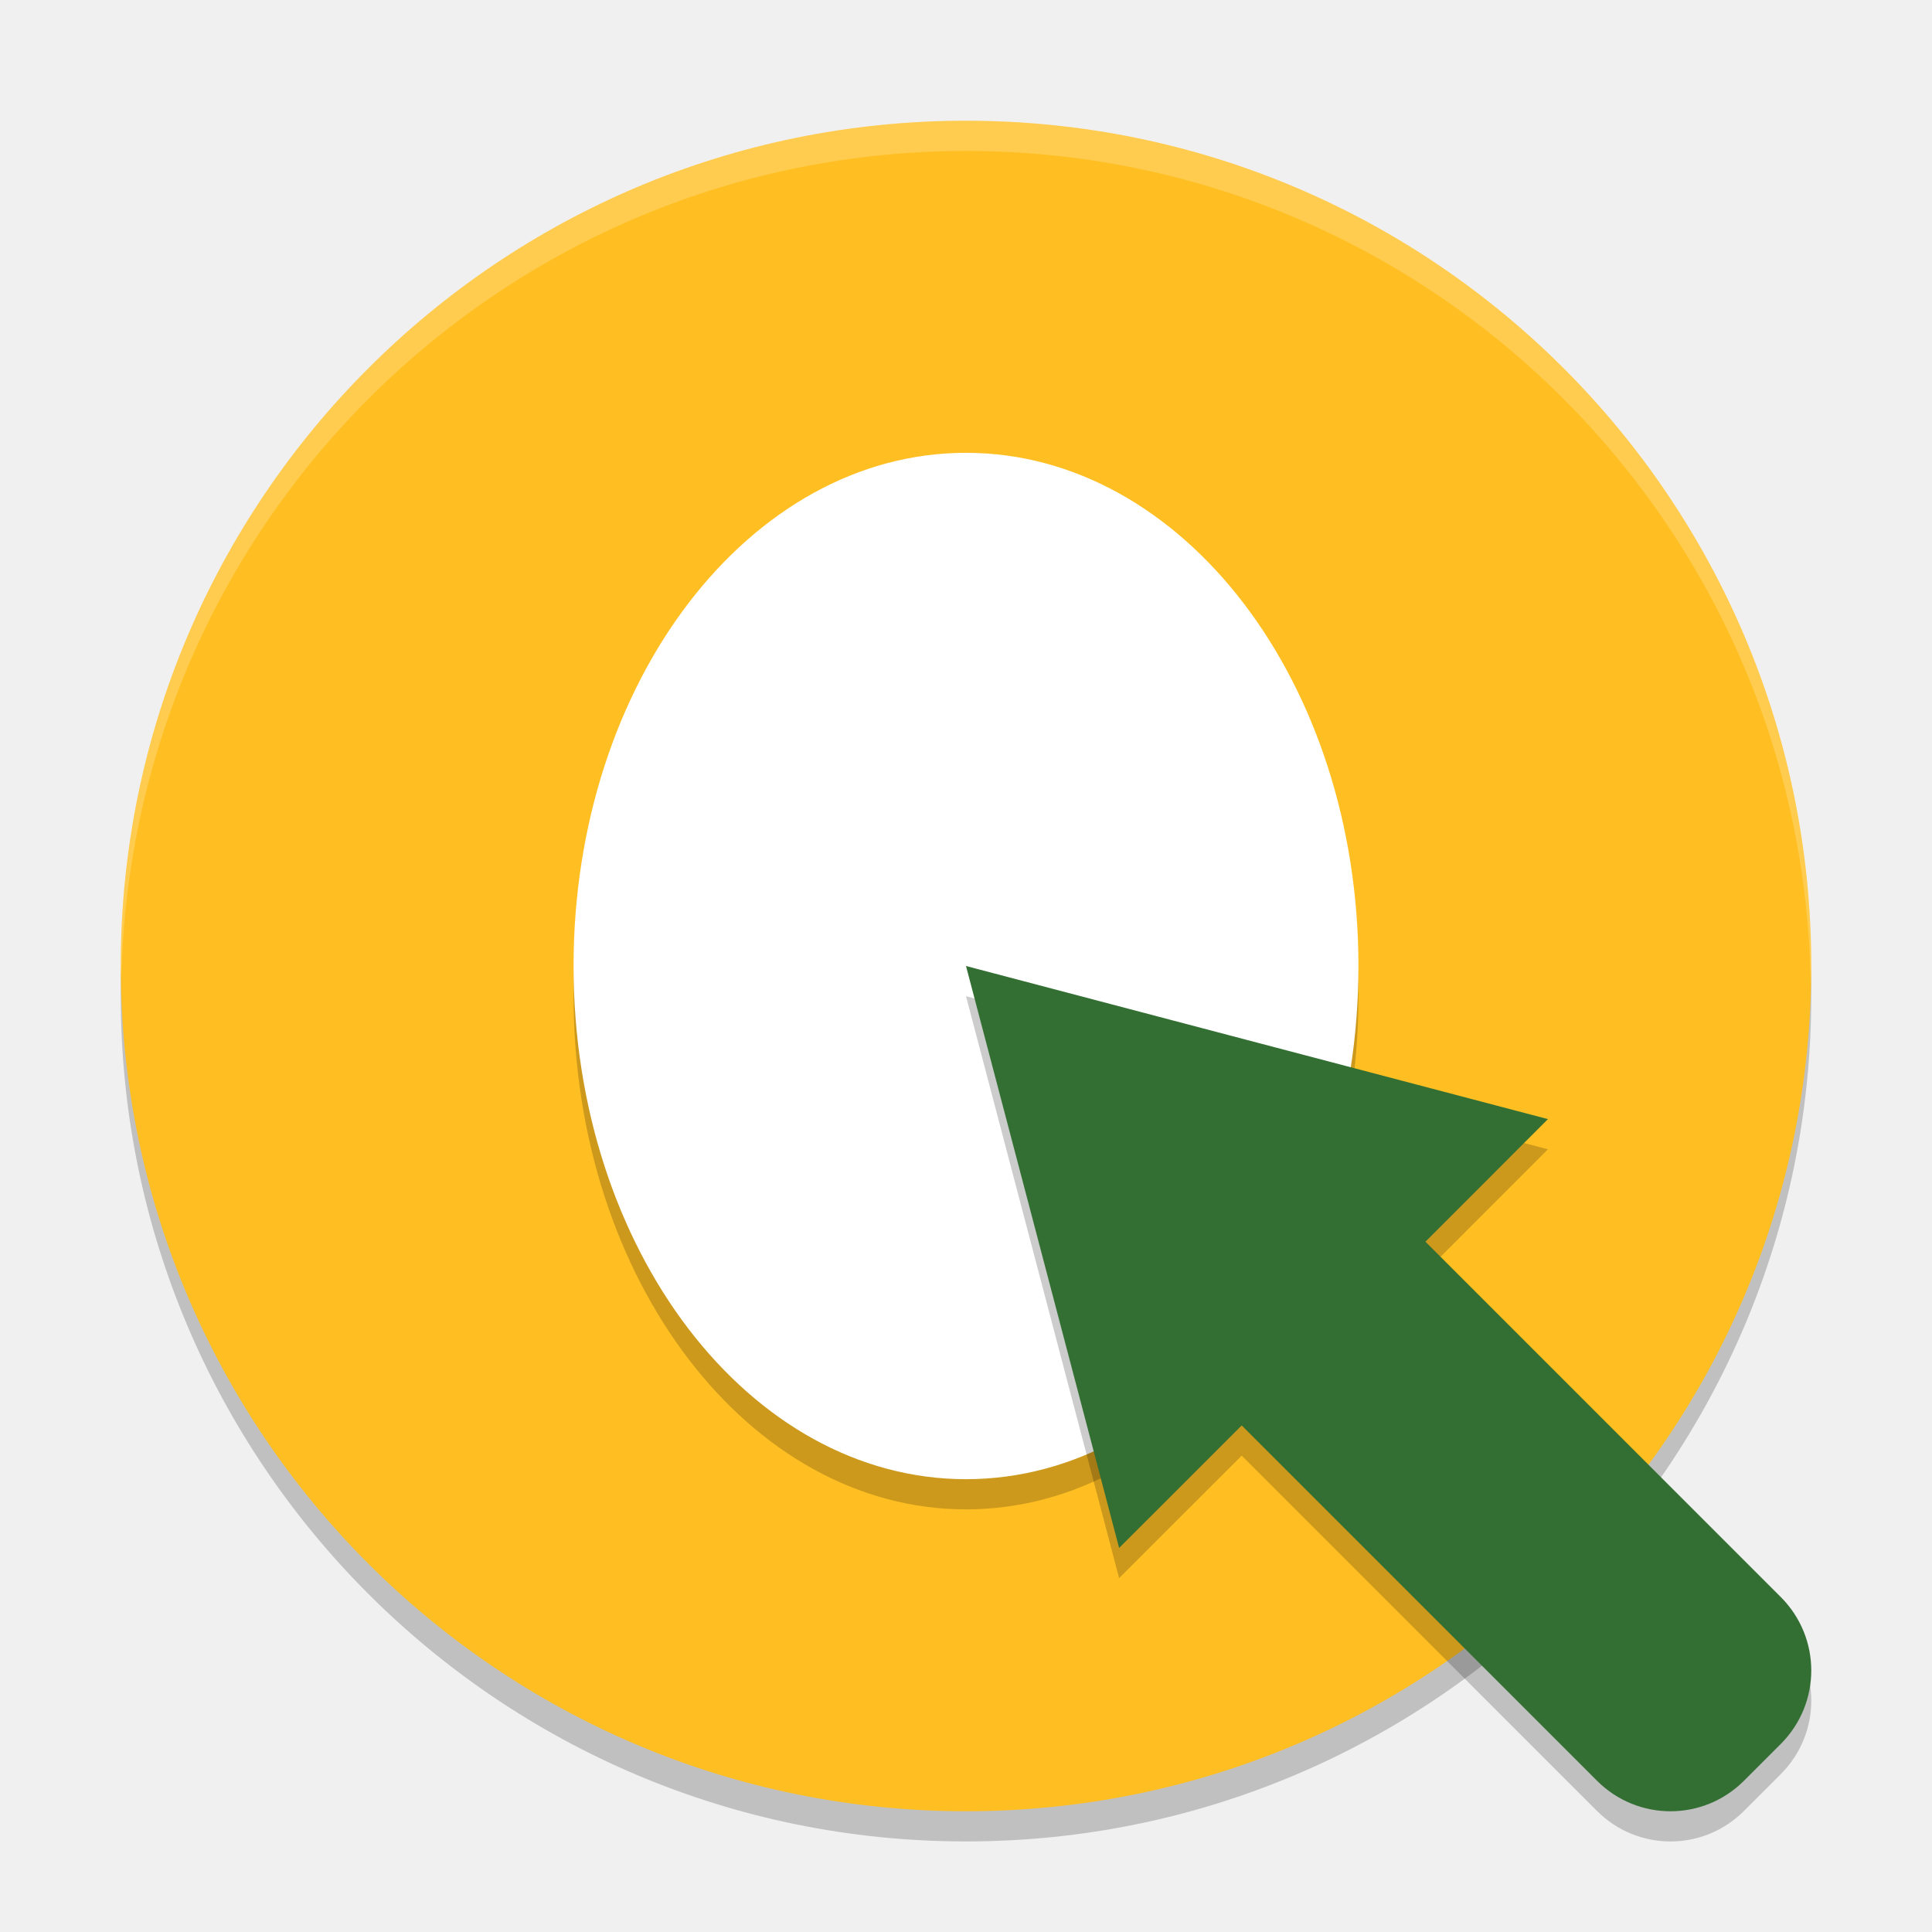
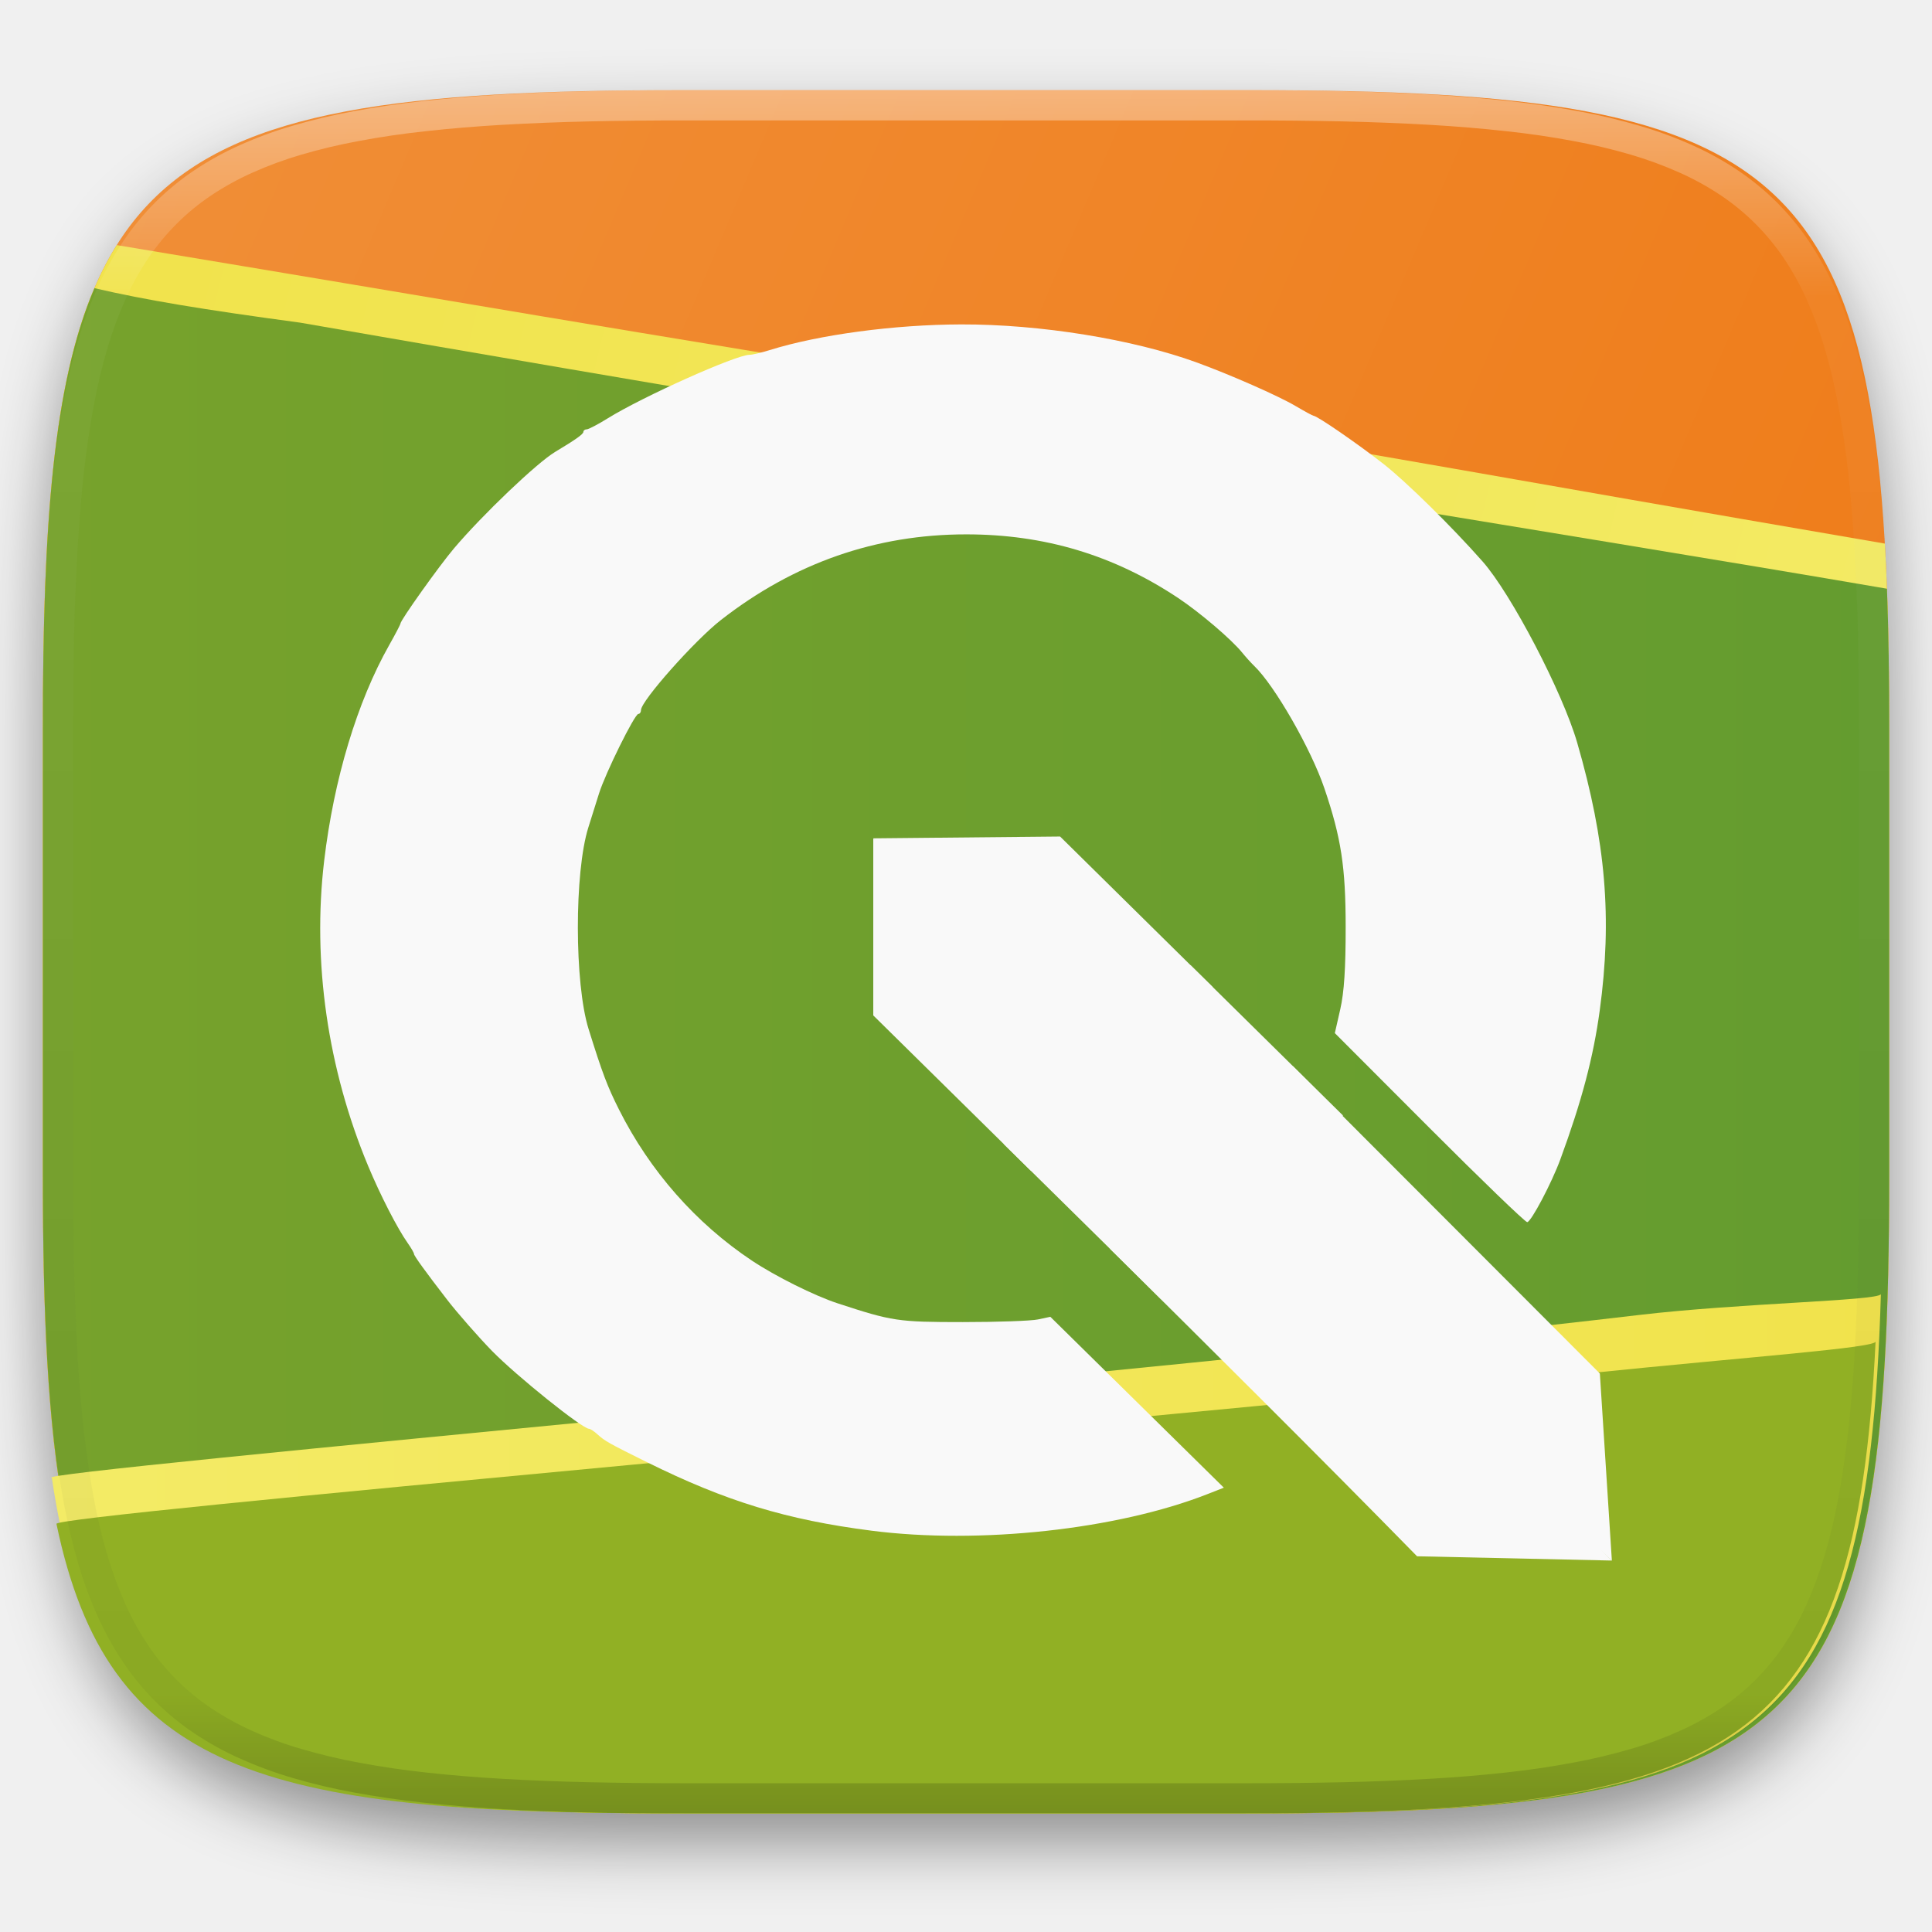
- <svg xmlns="http://www.w3.org/2000/svg" width="64" height="64" version="1">
-   <path style="opacity:0.2" d="M 32,5 A 28,28 0 0 0 4,33 28,28 0 0 0 32,61 28,28 0 0 0 60,33 28,28 0 0 0 32,5 Z" />
-   <path d="M 32,4 A 28,28 0 0 0 4,32 28,28 0 0 0 32,60 28,28 0 0 0 60,32 28,28 0 0 0 32,4 Z" style="fill:#ffbf23" />
-   <path style="opacity:0.2" d="M 32,16 A 13,17 0 0 1 45,33 13,17 0 0 1 32,50 13,17 0 0 1 19,33 13,17 0 0 1 32,16 Z" />
-   <path d="M 32,15 A 13,17 0 0 1 45,32 13,17 0 0 1 32,49 13,17 0 0 1 19,32 13,17 0 0 1 32,15 Z" style="fill:#ffffff" />
-   <path d="m 32,33 2.537,9.639 2.535,9.639 4.061,-4.058 11.769,11.769 c 1.349,1.349 3.521,1.349 4.87,0 l 1.217,-1.217 c 1.349,-1.349 1.349,-3.521 0,-4.87 L 47.22,42.133 51.277,38.072 41.639,35.537 32,33 Z" style="opacity:0.2" />
-   <path style="fill:#336f33" d="m 32,32 2.537,9.639 2.535,9.639 4.061,-4.058 11.769,11.769 c 1.349,1.349 3.521,1.349 4.87,0 l 1.217,-1.217 c 1.349,-1.349 1.349,-3.521 0,-4.87 L 47.22,41.133 51.277,37.072 41.639,34.537 32,32 Z" />
-   <path style="opacity:0.2;fill:#ffffff" d="M 32 4 A 28 28 0 0 0 4 32 A 28 28 0 0 0 4.021 32.406 A 28 28 0 0 1 32 5 A 28 28 0 0 1 59.979 32.578 A 28 28 0 0 0 60 32 A 28 28 0 0 0 32 4 z" />
+ <svg xmlns="http://www.w3.org/2000/svg" xmlns:xlink="http://www.w3.org/1999/xlink" style="isolation:isolate" width="256" height="256" version="1.1" id="svg42">
+   <defs id="defs13">
+     <linearGradient id="linearGradient1087">
+       <stop style="stop-color:#77a22c;stop-opacity:1" offset="0" id="stop1083" />
+       <stop style="stop-color:#649c2f;stop-opacity:1" offset="1" id="stop1085" />
+     </linearGradient>
+     <linearGradient id="linearGradient1071">
+       <stop style="stop-color:#f3eb66;stop-opacity:1;" offset="0" id="stop1067" />
+       <stop style="stop-color:#f1e34c;stop-opacity:1" offset="1" id="stop1069" />
+     </linearGradient>
+     <linearGradient id="linearGradient1013">
+       <stop style="stop-color:#f0903a;stop-opacity:1" offset="0" id="stop1009" />
+       <stop style="stop-color:#ef7812;stop-opacity:1" offset="1" id="stop1011" />
+     </linearGradient>
+     <filter id="a" x="-200%" y="-200%" width="400%" height="400%" filterUnits="objectBoundingBox" color-interpolation-filters="sRGB">
+       <feGaussianBlur in="SourceGraphic" stdDeviation="4.294" id="feGaussianBlur2" />
+       <feOffset dy="4" result="pf_100_offsetBlur" id="feOffset4" />
+       <feFlood flood-color="#000" flood-opacity=".4" id="feFlood6" />
+       <feComposite in2="pf_100_offsetBlur" operator="in" result="pf_100_dropShadow" id="feComposite8" />
+       <feBlend in="SourceGraphic" in2="pf_100_dropShadow" id="feBlend10" />
+     </filter>
+     <linearGradient xlink:href="#linearGradient1013" id="linearGradient1015" x1="13.096" y1="-47.277" x2="327.489" y2="85.818" gradientUnits="userSpaceOnUse" />
+     <linearGradient xlink:href="#linearGradient1071" id="linearGradient1073" x1="265.502" y1="144.023" x2="1.334" y2="80.342" gradientUnits="userSpaceOnUse" />
+     <linearGradient xlink:href="#linearGradient1071" id="linearGradient1081" x1="6.783" y1="205.891" x2="249.227" y2="205.891" gradientUnits="userSpaceOnUse" />
+     <linearGradient xlink:href="#linearGradient1087" id="linearGradient1089" x1="5.681" y1="139.234" x2="250.329" y2="139.234" gradientUnits="userSpaceOnUse" />
+   </defs>
+   <path d="M165.685 11.947c74.055 0 84.639 10.557 84.639 84.544v59.251c0 73.986-10.584 84.543-84.639 84.543h-75.37c-74.055 0-84.639-10.557-84.639-84.543V96.491c0-73.987 10.584-84.544 84.639-84.544h75.37z" id="path15" style="fill:url(#linearGradient1015);fill-opacity:1" filter="url(#a)" fill="#FDC92B" />
+   <path d="m 133.255,52 c 60,10 59.5,10.25 116.499,20.029 0.416,7.264 0.575,15.386 0.575,24.462 v 59.251 c 0,73.986 -10.584,84.543 -84.639,84.543 H 90.32 c -74.055,0 -84.639,-10.557 -84.639,-84.543 V 96.491 c 0,-31.437 1.911,-51.423 9.79,-64.013 C 65.255,40.75 77.505,43 133.255,52 Z" id="path17" style="fill:url(#linearGradient1073);fill-opacity:1" />
+   <path d="m 39.755,42.75 c 98,17.042 168,28 210.278,35.258 0.21,5.673 0.296,11.821 0.296,18.483 v 59.251 c 0,73.986 -10.584,84.543 -84.639,84.543 H 90.32 c -74.055,0 -84.639,-10.557 -84.639,-84.543 V 96.491 C 5.681,69.434 7.096,50.86 12.514,38.183 19.255,39.75 26.755,41 39.755,42.75 Z" id="path19" style="fill:url(#linearGradient1089);fill-opacity:1" />
+   <path d="m 217.108,174.25 c 13.358,-1.582 31.5,-1.874 32.119,-2.754 -1.764,59.772 -15.992,68.789 -84.434,68.789 H 89.423 c -57.816,0 -76.945,-6.434 -82.555,-44.463 -4.237,-0.737 149.394,-14.365 210.24,-21.572 z" id="path21" style="fill:url(#linearGradient1081);fill-opacity:1.0" />
+   <path d="m 210.147,182 c 21.499,-2.218 38.726,-3.411 38.379,-4.268 -2.614,54.171 -18.206,62.553 -84.194,62.553 H 88.962 c -54.572,0 -74.676,-5.733 -81.478,-38.355 -1.02,-1.153 135.494,-12.999 202.663,-19.93 z" id="path23" style="fill:#91b024;fill-opacity:1" />
+   <g opacity=".4" id="g40">
+     <linearGradient id="b" x1=".517" x2=".517" y2="1" gradientTransform="matrix(244.65 0 0 228.34 5.68 11.95)" gradientUnits="userSpaceOnUse">
+       <stop offset="0%" stop-color="#fff" id="stop29" />
+       <stop offset="12.5%" stop-opacity=".098" stop-color="#fff" id="stop31" />
+       <stop offset="92.5%" stop-opacity=".098" id="stop33" />
+       <stop offset="100%" stop-opacity=".498" id="stop35" />
+     </linearGradient>
+     <path d="M165.068 11.951c4.328-.01 8.656.04 12.984.138 3.875.078 7.75.226 11.626.452 3.453.196 6.905.481 10.348.854 3.06.335 6.118.786 9.148 1.346a80.47 80.47 0 0 1 8.046 1.916 53.64 53.64 0 0 1 7.023 2.584 40.413 40.413 0 0 1 6.06 3.35 35.176 35.176 0 0 1 5.134 4.215 35.072 35.072 0 0 1 4.22 5.119 41.692 41.692 0 0 1 3.363 6.042 55.982 55.982 0 0 1 2.597 7.005 80.224 80.224 0 0 1 1.918 8.037 124.43 124.43 0 0 1 1.348 9.127c.374 3.439.659 6.878.856 10.326.226 3.861.373 7.732.462 11.593.088 4.323.138 8.646.128 12.96v58.21c.01 4.324-.04 8.637-.128 12.96a325.177 325.177 0 0 1-.462 11.593 200.984 200.984 0 0 1-.856 10.326 124.691 124.691 0 0 1-1.348 9.137 80.687 80.687 0 0 1-1.918 8.027 55.414 55.414 0 0 1-2.597 7.005 41.18 41.18 0 0 1-3.364 6.042 34.559 34.559 0 0 1-4.22 5.119 35.177 35.177 0 0 1-5.134 4.215 40.412 40.412 0 0 1-6.059 3.35 55.138 55.138 0 0 1-7.023 2.594 77.806 77.806 0 0 1-8.046 1.906 120 120 0 0 1-9.148 1.346c-3.443.373-6.895.658-10.348.854-3.875.226-7.75.374-11.626.462-4.328.088-8.656.138-12.984.128H90.942c-4.328.01-8.656-.04-12.984-.128a328.387 328.387 0 0 1-11.626-.462 203.003 203.003 0 0 1-10.348-.854 120 120 0 0 1-9.148-1.346 77.806 77.806 0 0 1-8.046-1.906 55.139 55.139 0 0 1-7.023-2.594 40.413 40.413 0 0 1-6.06-3.35 35.176 35.176 0 0 1-5.134-4.215 34.56 34.56 0 0 1-4.22-5.119 41.183 41.183 0 0 1-3.363-6.042 55.415 55.415 0 0 1-2.597-7.005 80.682 80.682 0 0 1-1.918-8.027 124.688 124.688 0 0 1-1.348-9.137 200.993 200.993 0 0 1-.856-10.326 325.212 325.212 0 0 1-.462-11.593 569.197 569.197 0 0 1-.128-12.96v-58.21c-.01-4.314.04-8.637.128-12.96.089-3.86.236-7.732.462-11.593.197-3.448.482-6.887.856-10.326.335-3.055.787-6.101 1.348-9.127a80.219 80.219 0 0 1 1.918-8.037 55.983 55.983 0 0 1 2.597-7.005 41.695 41.695 0 0 1 3.364-6.042 35.072 35.072 0 0 1 4.22-5.119 35.176 35.176 0 0 1 5.134-4.215 40.413 40.413 0 0 1 6.059-3.35 53.64 53.64 0 0 1 7.023-2.584 80.47 80.47 0 0 1 8.046-1.916 125.11 125.11 0 0 1 9.148-1.346c3.443-.373 6.895-.658 10.348-.854 3.875-.226 7.75-.374 11.626-.452 4.328-.098 8.656-.148 12.984-.138h74.126zm.01 4.009c4.298-.01 8.597.039 12.895.127 3.827.089 7.653.236 11.48.452 3.383.197 6.766.472 10.13.845 2.971.315 5.932.747 8.863 1.297a75.943 75.943 0 0 1 7.653 1.818 50.493 50.493 0 0 1 6.501 2.397 37.038 37.038 0 0 1 5.47 3.026 30.383 30.383 0 0 1 4.524 3.724 31.05 31.05 0 0 1 3.738 4.519 37.271 37.271 0 0 1 3.03 5.443 51.46 51.46 0 0 1 2.4 6.494 75.563 75.563 0 0 1 1.829 7.634c.54 2.928.974 5.875 1.298 8.842.374 3.36.65 6.73.846 10.11.217 3.822.374 7.634.453 11.456.088 4.293.137 8.577.137 12.87v58.212c0 4.293-.049 8.577-.137 12.87a317.503 317.503 0 0 1-.453 11.456c-.196 3.38-.472 6.75-.846 10.12a121.689 121.689 0 0 1-1.298 8.832 75.562 75.562 0 0 1-1.83 7.634 50.902 50.902 0 0 1-2.4 6.494 36.767 36.767 0 0 1-3.03 5.443 30.615 30.615 0 0 1-3.737 4.53 30.938 30.938 0 0 1-4.525 3.713 37.038 37.038 0 0 1-5.469 3.026 49.07 49.07 0 0 1-6.501 2.397 75.942 75.942 0 0 1-7.653 1.818c-2.931.55-5.892.982-8.863 1.306-3.364.364-6.747.649-10.13.836-3.827.216-7.653.373-11.48.452-4.298.098-8.597.137-12.895.137H90.932c-4.298 0-8.597-.04-12.895-.137a320.093 320.093 0 0 1-11.48-.452 193.696 193.696 0 0 1-10.13-.836 116.71 116.71 0 0 1-8.863-1.306 75.942 75.942 0 0 1-7.653-1.818 49.07 49.07 0 0 1-6.501-2.397 37.038 37.038 0 0 1-5.47-3.026 30.938 30.938 0 0 1-4.524-3.714 30.615 30.615 0 0 1-3.738-4.529 36.766 36.766 0 0 1-3.03-5.443 50.903 50.903 0 0 1-2.4-6.494 75.567 75.567 0 0 1-1.829-7.634 121.69 121.69 0 0 1-1.298-8.832c-.374-3.37-.65-6.74-.846-10.12a317.535 317.535 0 0 1-.453-11.456 623.851 623.851 0 0 1-.137-12.87V97.014c0-4.293.049-8.577.137-12.87.079-3.822.236-7.634.453-11.456.197-3.38.472-6.75.846-10.11.324-2.967.757-5.914 1.298-8.842a75.568 75.568 0 0 1 1.83-7.634 51.46 51.46 0 0 1 2.4-6.494 37.27 37.27 0 0 1 3.03-5.443 31.05 31.05 0 0 1 3.737-4.52 30.384 30.384 0 0 1 4.525-3.723 37.039 37.039 0 0 1 5.469-3.026 50.494 50.494 0 0 1 6.501-2.397 75.943 75.943 0 0 1 7.653-1.818c2.931-.55 5.892-.982 8.863-1.297 3.364-.373 6.747-.648 10.13-.845a344.71 344.71 0 0 1 11.48-.452c4.298-.088 8.597-.137 12.895-.127H165.078z" fill-rule="evenodd" fill="url(#b)" id="path38" />
+   </g>
+   <g style="isolation:isolate" id="g1452" transform="matrix(0.4489314,0,0,0.4489314,-264.8734,79.50685)">
+     <path style="isolation:isolate;fill:#f9f9f9;fill-opacity:1" d="m 886.289,160.594 c 0,-17.422 0,-34.844 0,-52.266 l 41.267,37.608 5.767,5.406 c -0.158,18.363 -0.346,36.726 -0.534,55.089 -15.5,-15.279 -31,-30.558 -46.5,-45.837 z" id="path876-3" />
+     <path style="isolation:isolate;fill:#f9f9f9;fill-opacity:1" d="m 933.139,152.219 c 17.778,0 35.557,0 53.335,0 l -45.041,-44.425 c -18.382,0.158 -36.763,0.346 -55.145,0.534 z" id="path876-6-6" />
+     <path id="path882" d="m 917.729,191.576 -0.105,-53.914 148.137,145.841 -57.5,-1.259 c -29.887,-30.513 -60.221,-60.578 -90.532,-90.668 z" style="fill:#f9f9f9;fill-opacity:1" />
+     <path id="path880" d="m 847.205,274.686 c -25.066,-3.213 -42.937,-8.669 -66.261,-20.228 -11.346,-5.623 -12.372,-6.199 -14.561,-8.18 -1.01,-0.914 -2.137,-1.661 -2.505,-1.661 -1.993,0 -21.364,-15.54 -28.642,-22.977 -3.853,-3.938 -10.266,-11.251 -13.205,-15.059 -6.424,-8.323 -9.827,-13.022 -9.827,-13.568 0,-0.323 -0.842,-1.781 -1.872,-3.241 -3.049,-4.323 -8.063,-14.093 -11.656,-22.711 -11.967,-28.705 -16.519,-60.24 -12.995,-90.03 2.855,-24.133 9.75,-47.008 19.218,-63.759 1.817,-3.215 3.304,-6.061 3.304,-6.324 0,-0.981 11.428,-17.026 15.815,-22.205 8.414,-9.932 24.46,-25.236 29.843,-28.463 6.056,-3.63 8.33,-5.243 8.336,-5.912 0.003,-0.412 0.448,-0.75 0.987,-0.75 0.539,0 3.352,-1.473 6.25,-3.274 10.256,-6.372 37.854,-18.735 41.792,-18.721 0.813,0.003 3.503,-0.627 5.978,-1.399 14.597,-4.555 36.748,-7.524 56.5,-7.574 23.296,-0.059 50.668,4.361 69.5,11.223 9.928,3.617 24.095,9.854 29.138,12.827 2.723,1.605 5.14,2.919 5.372,2.919 1.04,0 12.986,8.222 20.612,14.187 6.709,5.247 20.26,18.582 29.281,28.813 8.479,9.617 23.617,38.62 27.925,53.5 8.45,29.187 10.354,51.806 6.652,79 -1.885,13.842 -5.291,26.718 -11.639,44 -2.558,6.964 -8.653,18.5 -9.774,18.5 -0.593,0 -13.61,-12.553 -28.927,-27.895 l -27.848,-27.895 1.604,-7.052 c 1.142,-5.021 1.601,-12.037 1.592,-24.355 -0.012,-17.676 -1.334,-26.274 -6.281,-40.845 -3.937,-11.595 -14.649,-30.29 -20.686,-36.1 -0.939,-0.903 -2.565,-2.704 -3.615,-4 -3.124,-3.86 -12.49,-11.842 -18.87,-16.084 -19.043,-12.658 -39.416,-18.774 -62.536,-18.774 -26.643,0 -50.8,8.428 -72.388,25.256 -7.764,6.052 -23.612,23.909 -23.612,26.605 0,0.627 -0.351,1.139 -0.779,1.139 -1.092,0 -9.723,17.459 -11.618,23.5 -0.862,2.75 -2.276,7.25 -3.142,10 -4.158,13.212 -4.121,46.077 0.066,59.5 4.063,13.024 5.527,16.901 8.973,23.759 9.12,18.151 22.685,33.569 39.241,44.601 6.933,4.62 18.434,10.353 25.259,12.591 16.176,5.304 17.809,5.549 37,5.549 10.175,0 20.148,-0.35 22.162,-0.779 l 3.661,-0.779 25.603,25.218 25.603,25.218 -4.765,1.872 c -26.691,10.484 -67.328,14.913 -99.265,10.819 z" style="fill:#f9f9f9;fill-opacity:1;stroke:none;stroke-opacity:1;stroke-width:5.678;stroke-miterlimit:4;stroke-dasharray:none" />
+     <path id="path876" d="m 847.761,122.604 c 0,-17.422 0,-34.844 0,-52.266 l 41.267,37.608 5.767,5.406 c -0.158,18.363 -0.346,36.726 -0.534,55.089 -15.5,-15.279 -31,-30.558 -46.5,-45.837 z" style="fill:#f9f9f9;fill-opacity:1" />
+     <path id="path882-3" d="m 1062.219,228.305 3.542,55.197 C 1015.048,237.335 964.414,191.022 917.624,137.661 c 19.167,0.022 34.896,-0.046 54.062,-0.024 z" style="isolation:isolate;fill:#f9f9f9;fill-opacity:1" />
+     <path id="path876-6" d="m 889.292,125.932 58.655,-11.703 -45.041,-44.425 c -18.382,0.158 -36.763,0.346 -55.145,0.534 z" style="isolation:isolate;fill:#f9f9f9;fill-opacity:1" />
+   </g>
</svg>
